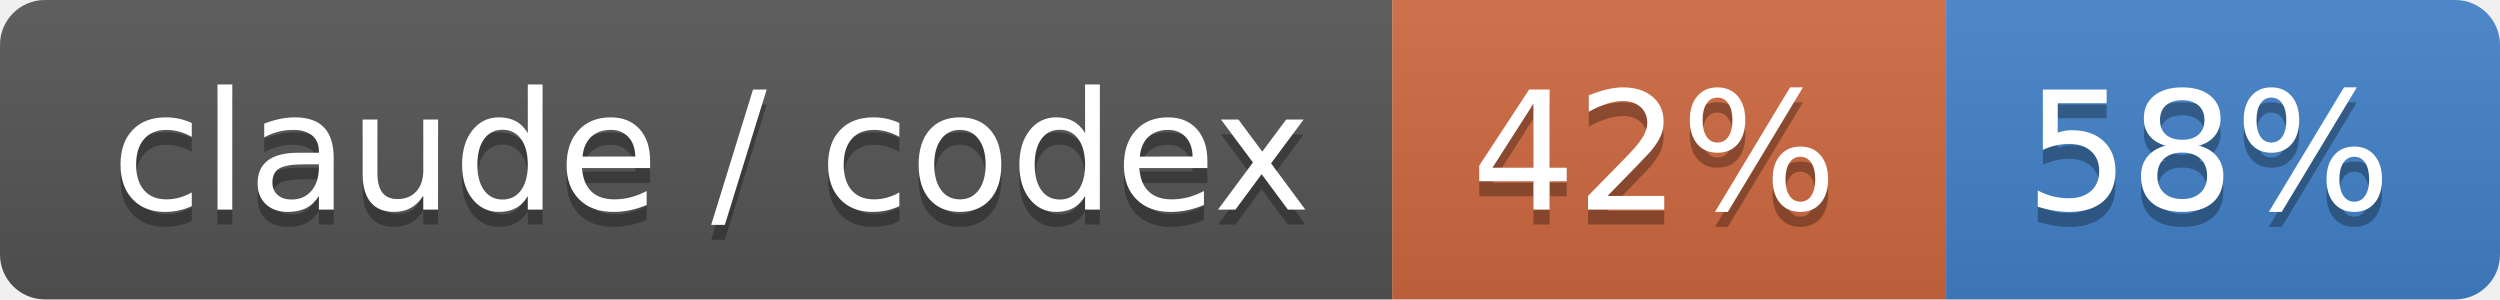
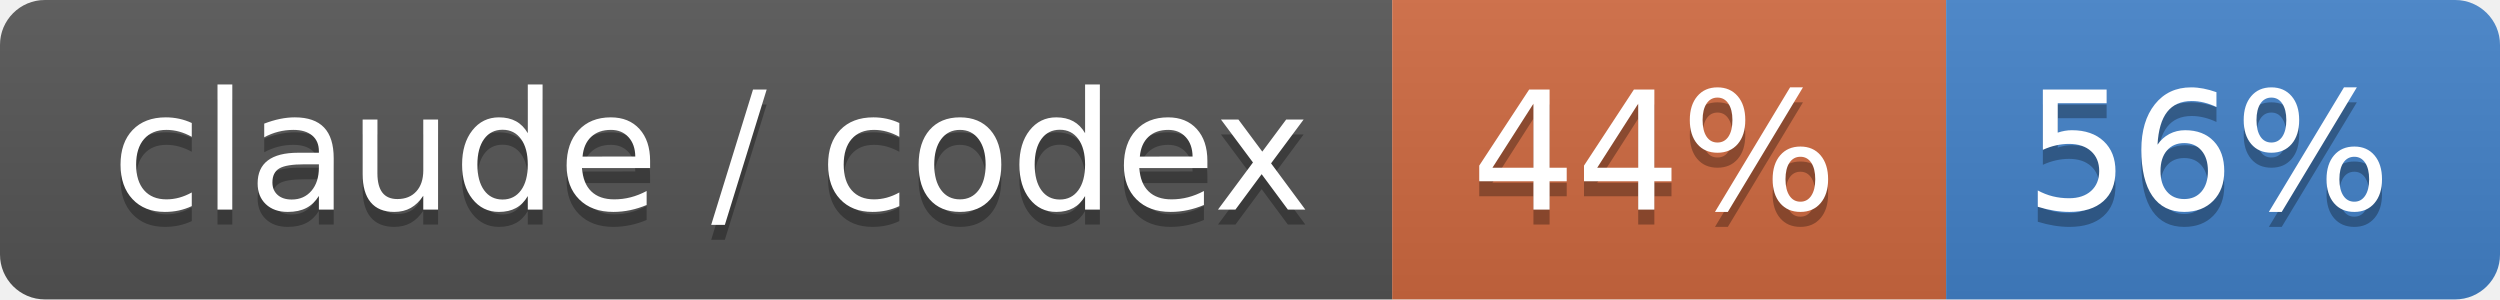
- <svg xmlns="http://www.w3.org/2000/svg" width="167" height="20" role="img" aria-label="claude / codex: 42% / 58%">
+ <svg xmlns="http://www.w3.org/2000/svg" width="167" height="20" role="img" aria-label="claude / codex: 44% / 56%">
  <linearGradient id="s" x2="0" y2="100%">
    <stop offset="0" stop-color="#bbb" stop-opacity=".1" />
    <stop offset="1" stop-opacity=".1" />
  </linearGradient>
  <clipPath id="r">
    <rect width="167" height="20" rx="3" fill="#fff" />
  </clipPath>
  <g clip-path="url(#r)">
    <rect width="93" height="20" fill="#555" />
    <rect x="93" width="37" height="20" fill="#d06a41" />
    <rect x="130" width="37" height="20" fill="#4382c9" />
    <rect width="167" height="20" fill="url(#s)" />
  </g>
  <g fill="#fff" text-anchor="middle" font-family="Verdana,Geneva,DejaVu Sans,sans-serif" text-rendering="geometricPrecision" font-size="110">
    <text aria-hidden="true" x="475" y="150" fill="#010101" fill-opacity=".3" transform="scale(.1)" textLength="830">claude / codex</text>
    <text x="475" y="140" transform="scale(.1)" fill="#fff" textLength="830">claude / codex</text>
-     <text aria-hidden="true" x="1105" y="150" fill="#010101" fill-opacity=".3" transform="scale(.1)" textLength="270">42%</text>
-     <text x="1105" y="140" transform="scale(.1)" fill="#fff" textLength="270">42%</text>
-     <text aria-hidden="true" x="1475" y="150" fill="#010101" fill-opacity=".3" transform="scale(.1)" textLength="270">58%</text>
-     <text x="1475" y="140" transform="scale(.1)" fill="#fff" textLength="270">58%</text>
+     <text aria-hidden="true" x="1105" y="150" fill="#010101" fill-opacity=".3" transform="scale(.1)" textLength="270">44%</text>
+     <text x="1105" y="140" transform="scale(.1)" fill="#fff" textLength="270">44%</text>
+     <text aria-hidden="true" x="1475" y="150" fill="#010101" fill-opacity=".3" transform="scale(.1)" textLength="270">56%</text>
+     <text x="1475" y="140" transform="scale(.1)" fill="#fff" textLength="270">56%</text>
  </g>
</svg>
